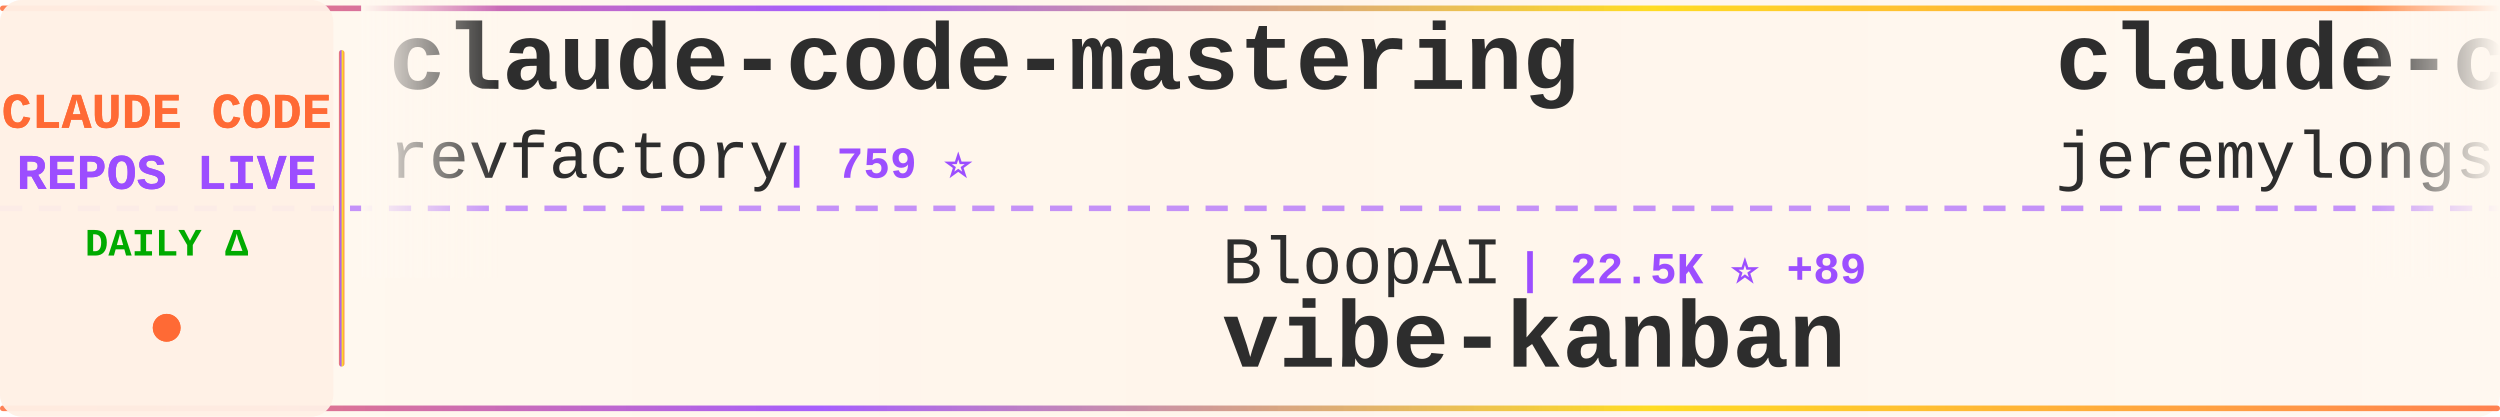
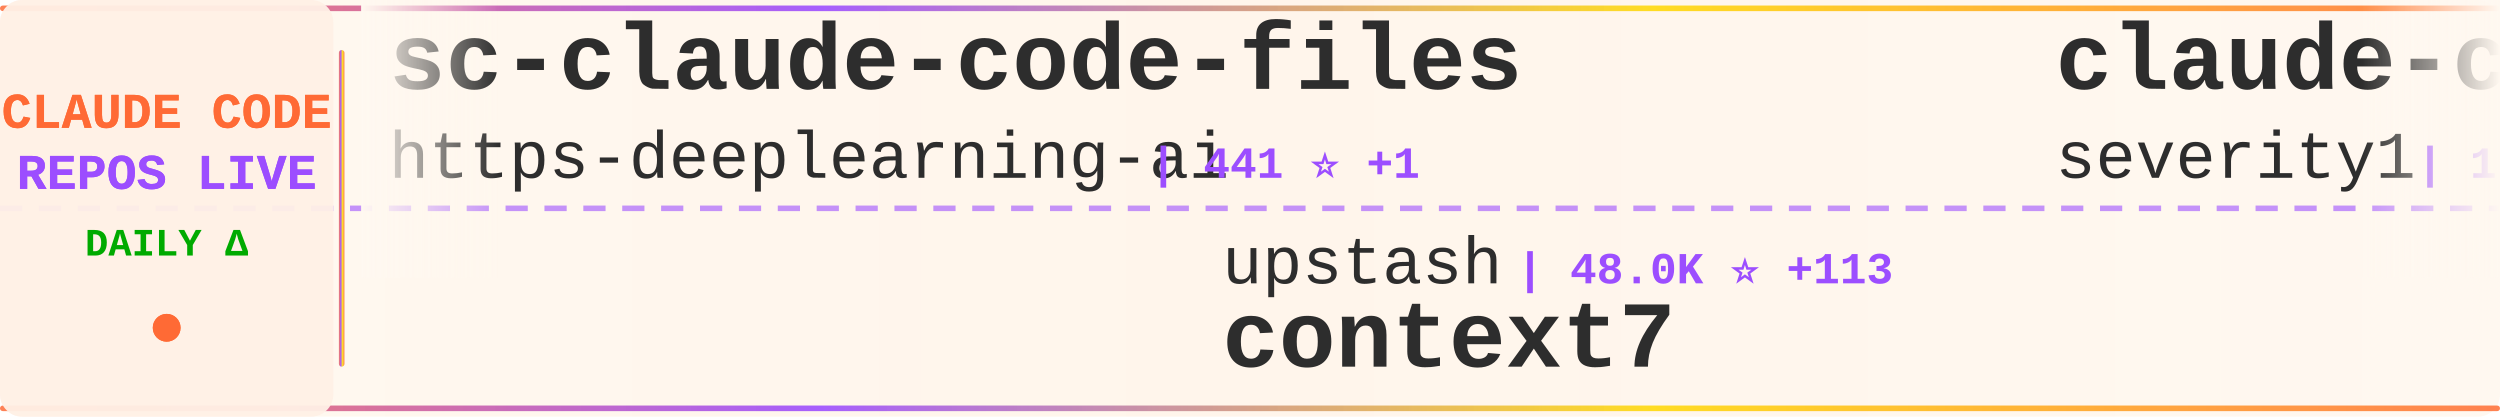
<svg xmlns="http://www.w3.org/2000/svg" width="900" height="150">
  <defs>
    <linearGradient id="tickerBg" x1="0%" y1="0%" x2="100%" y2="0%">
      <stop offset="0%" style="stop-color:#fff8f0;stop-opacity:0.98" />
      <stop offset="50%" style="stop-color:#fff5eb;stop-opacity:1" />
      <stop offset="100%" style="stop-color:#fff8f0;stop-opacity:0.98" />
    </linearGradient>
    <linearGradient id="borderGrad" x1="0%" y1="0%" x2="100%" y2="0%">
      <stop offset="0%" style="stop-color:#FF6B35;stop-opacity:0.85">
        <animate attributeName="stop-opacity" values="0.85;1;0.85" dur="2s" repeatCount="indefinite" />
      </stop>
      <stop offset="33%" style="stop-color:#9C4EFF;stop-opacity:0.9">
        <animate attributeName="stop-opacity" values="0.9;1;0.9" dur="2.2s" repeatCount="indefinite" />
      </stop>
      <stop offset="66%" style="stop-color:#FFD700;stop-opacity:0.85">
        <animate attributeName="stop-opacity" values="0.85;1;0.85" dur="1.8s" repeatCount="indefinite" />
      </stop>
      <stop offset="100%" style="stop-color:#FF6B35;stop-opacity:0.85">
        <animate attributeName="stop-opacity" values="0.85;1;0.85" dur="2s" repeatCount="indefinite" />
      </stop>
    </linearGradient>
    <filter id="textGlow">
      <feGaussianBlur stdDeviation="0.15" result="coloredBlur" />
      <feMerge>
        <feMergeNode in="coloredBlur" />
        <feMergeNode in="SourceGraphic" />
      </feMerge>
    </filter>
    <filter id="metricGlow">
      <feGaussianBlur stdDeviation="0.2" result="coloredBlur" />
      <feMerge>
        <feMergeNode in="coloredBlur" />
        <feMergeNode in="SourceGraphic" />
      </feMerge>
    </filter>
    <linearGradient id="leftFade" x1="0%" y1="0%" x2="100%" y2="0%">
      <stop offset="0%" style="stop-color:#fff8f0;stop-opacity:1" />
      <stop offset="100%" style="stop-color:#fff8f0;stop-opacity:0" />
    </linearGradient>
    <linearGradient id="rightFade" x1="0%" y1="0%" x2="100%" y2="0%">
      <stop offset="0%" style="stop-color:#fff8f0;stop-opacity:0" />
      <stop offset="100%" style="stop-color:#fff8f0;stop-opacity:1" />
    </linearGradient>
  </defs>
  <rect width="900" height="150" fill="url(#tickerBg)" rx="8" />
  <rect x="0" y="2" width="900" height="2" fill="url(#borderGrad)" rx="1" />
  <rect x="0" y="146" width="900" height="2" fill="url(#borderGrad)" rx="1" />
  <line x1="0" y1="75" x2="900" y2="75" stroke="#9C4EFF" stroke-width="2" stroke-dasharray="8 6" opacity="0.6" />
  <rect x="0" y="0" width="120" height="150" fill="#fff0e6" opacity="0.95" rx="8" />
  <text x="60" y="46" font-family="'Courier New', monospace" font-size="18" font-weight="bold" fill="#FF6B35" text-anchor="middle" filter="url(#textGlow)">
    CLAUDE CODE
  </text>
  <text x="60" y="68" font-family="'Courier New', monospace" font-size="18" font-weight="bold" fill="#9C4EFF" text-anchor="middle" filter="url(#textGlow)">
    REPOS LIVE
  </text>
  <text x="60" y="92" font-family="'Courier New', monospace" font-size="14" font-weight="bold" fill="#00aa00" text-anchor="middle">
    DAILY Δ
  </text>
  <circle cx="60" cy="118" r="5" fill="#FF6B35" filter="url(#metricGlow)">
    <animate attributeName="r" values="4;6;4" dur="1.5s" repeatCount="indefinite" />
    <animate attributeName="opacity" values="0.6;1;0.6" dur="1.5s" repeatCount="indefinite" />
  </circle>
  <rect x="122" y="18" width="2" height="114" fill="url(#borderGrad)" rx="1" />
  <clipPath id="tickerClip">
    <rect x="130" y="0" width="770" height="150" />
  </clipPath>
  <g clip-path="url(#tickerClip)">
    <g id="tickerItems">
      <animateTransform attributeName="transform" attributeType="XML" type="translate" from="0 0" to="-3000 0" dur="54s" repeatCount="indefinite" />
      <g transform="translate(0, 0)">
-         <text x="140" y="32" font-family="'Courier New', monospace" font-size="34" font-weight="bold" fill="#2d2d2d">claude-code-mastering</text>
-         <text x="140" y="64" font-family="'Courier New', monospace" font-size="24" font-weight="normal" fill="#2d2d2d" opacity="1.0">revfactory</text>
-         <text x="282" y="64" font-family="'Courier New', monospace" font-size="16" font-weight="bold" fill="#9C4EFF"> | 759 ⭐</text>
+         <text x="140" y="32" font-family="'Courier New', monospace" font-size="34" font-weight="bold" fill="#2d2d2d">sc-claude-code-files</text>
+         <text x="140" y="64" font-family="'Courier New', monospace" font-size="24" font-weight="normal" fill="#2d2d2d" opacity="1.0">https-deeplearning-ai</text>
+         <text x="414" y="64" font-family="'Courier New', monospace" font-size="16" font-weight="bold" fill="#9C4EFF"> | 441 ⭐ +1</text>
      </g>
      <g transform="translate(300, 0)">
-         <text x="140" y="102" font-family="'Courier New', monospace" font-size="24" font-weight="normal" fill="#2d2d2d" opacity="1.0">BloopAI</text>
-         <text x="246" y="102" font-family="'Courier New', monospace" font-size="16" font-weight="bold" fill="#9C4EFF"> | 22.5K ⭐ +89</text>
-         <text x="140" y="132" font-family="'Courier New', monospace" font-size="34" font-weight="bold" fill="#2d2d2d">vibe-kanban</text>
+         <text x="140" y="102" font-family="'Courier New', monospace" font-size="24" font-weight="normal" fill="#2d2d2d" opacity="1.0">upstash</text>
+         <text x="246" y="102" font-family="'Courier New', monospace" font-size="16" font-weight="bold" fill="#9C4EFF"> | 48.0K ⭐ +113</text>
+         <text x="140" y="132" font-family="'Courier New', monospace" font-size="34" font-weight="bold" fill="#2d2d2d">context7</text>
      </g>
      <g transform="translate(600, 0)">
-         <text x="140" y="32" font-family="'Courier New', monospace" font-size="34" font-weight="bold" fill="#2d2d2d">claude-code-plugins-plus...</text>
-         <text x="140" y="64" font-family="'Courier New', monospace" font-size="24" font-weight="normal" fill="#2d2d2d" opacity="1.0">jeremylongshore</text>
-         <text x="342" y="64" font-family="'Courier New', monospace" font-size="16" font-weight="bold" fill="#9C4EFF"> | 1.5K ⭐ +12</text>
+         <text x="140" y="32" font-family="'Courier New', monospace" font-size="34" font-weight="bold" fill="#2d2d2d">claude-code-prompt-impro...</text>
+         <text x="140" y="64" font-family="'Courier New', monospace" font-size="24" font-weight="normal" fill="#2d2d2d" opacity="1.0">severity1</text>
+         <text x="270" y="64" font-family="'Courier New', monospace" font-size="16" font-weight="bold" fill="#9C4EFF"> | 1.2K ⭐ +24</text>
      </g>
      <g transform="translate(900, 0)">
-         <text x="140" y="102" font-family="'Courier New', monospace" font-size="24" font-weight="normal" fill="#2d2d2d" opacity="1.0">snarktank</text>
-         <text x="270" y="102" font-family="'Courier New', monospace" font-size="16" font-weight="bold" fill="#9C4EFF"> | 12.2K ⭐ +111</text>
-         <text x="140" y="132" font-family="'Courier New', monospace" font-size="34" font-weight="bold" fill="#2d2d2d">ralph</text>
+         <text x="140" y="102" font-family="'Courier New', monospace" font-size="24" font-weight="normal" fill="#2d2d2d" opacity="1.0">ghuntley</text>
+         <text x="258" y="102" font-family="'Courier New', monospace" font-size="16" font-weight="bold" fill="#9C4EFF"> | 853 ⭐ +1</text>
+         <text x="140" y="132" font-family="'Courier New', monospace" font-size="34" font-weight="bold" fill="#2d2d2d">claude-code-source-code-...</text>
      </g>
      <g transform="translate(1200, 0)">
-         <text x="140" y="32" font-family="'Courier New', monospace" font-size="34" font-weight="bold" fill="#2d2d2d">Claude-Code</text>
-         <text x="140" y="64" font-family="'Courier New', monospace" font-size="24" font-weight="normal" fill="#2d2d2d" opacity="1.0">lyconear</text>
-         <text x="258" y="64" font-family="'Courier New', monospace" font-size="16" font-weight="bold" fill="#9C4EFF"> | 4 ⭐</text>
+         <text x="140" y="32" font-family="'Courier New', monospace" font-size="34" font-weight="bold" fill="#2d2d2d">claude-code-tips</text>
+         <text x="140" y="64" font-family="'Courier New', monospace" font-size="24" font-weight="normal" fill="#2d2d2d" opacity="1.0">ykdojo</text>
+         <text x="234" y="64" font-family="'Courier New', monospace" font-size="16" font-weight="bold" fill="#9C4EFF"> | 4.2K ⭐ +50</text>
      </g>
      <g transform="translate(1500, 0)">
-         <text x="140" y="102" font-family="'Courier New', monospace" font-size="24" font-weight="normal" fill="#2d2d2d" opacity="1.0">anthropics</text>
-         <text x="282" y="102" font-family="'Courier New', monospace" font-size="16" font-weight="bold" fill="#9C4EFF"> | 9.3K ⭐ +153</text>
-         <text x="140" y="132" font-family="'Courier New', monospace" font-size="34" font-weight="bold" fill="#2d2d2d">claude-plugins-official</text>
+         <text x="140" y="102" font-family="'Courier New', monospace" font-size="24" font-weight="normal" fill="#2d2d2d" opacity="1.0">MadAppGang</text>
+         <text x="282" y="102" font-family="'Courier New', monospace" font-size="16" font-weight="bold" fill="#9C4EFF"> | 242 ⭐</text>
+         <text x="140" y="132" font-family="'Courier New', monospace" font-size="34" font-weight="bold" fill="#2d2d2d">claude-code</text>
      </g>
      <g transform="translate(1800, 0)">
-         <text x="140" y="32" font-family="'Courier New', monospace" font-size="34" font-weight="bold" fill="#2d2d2d">CLIProxyAPI</text>
-         <text x="140" y="64" font-family="'Courier New', monospace" font-size="24" font-weight="normal" fill="#2d2d2d" opacity="1.0">router-for-me</text>
-         <text x="318" y="64" font-family="'Courier New', monospace" font-size="16" font-weight="bold" fill="#9C4EFF"> | 13.9K ⭐ +419</text>
+         <text x="140" y="32" font-family="'Courier New', monospace" font-size="34" font-weight="bold" fill="#2d2d2d">Claude-Code-Workflow</text>
+         <text x="140" y="64" font-family="'Courier New', monospace" font-size="24" font-weight="normal" fill="#2d2d2d" opacity="1.0">catlog22</text>
+         <text x="258" y="64" font-family="'Courier New', monospace" font-size="16" font-weight="bold" fill="#9C4EFF"> | 1.4K ⭐ +8</text>
      </g>
      <g transform="translate(2100, 0)">
-         <text x="140" y="102" font-family="'Courier New', monospace" font-size="24" font-weight="normal" fill="#2d2d2d" opacity="1.0">edmund-io</text>
-         <text x="270" y="102" font-family="'Courier New', monospace" font-size="16" font-weight="bold" fill="#9C4EFF"> | 1.3K ⭐ +8</text>
-         <text x="140" y="132" font-family="'Courier New', monospace" font-size="34" font-weight="bold" fill="#2d2d2d">edmunds-claude-code</text>
+         <text x="140" y="102" font-family="'Courier New', monospace" font-size="24" font-weight="normal" fill="#2d2d2d" opacity="1.0">darcyegb</text>
+         <text x="258" y="102" font-family="'Courier New', monospace" font-size="16" font-weight="bold" fill="#9C4EFF"> | 576 ⭐</text>
+         <text x="140" y="132" font-family="'Courier New', monospace" font-size="34" font-weight="bold" fill="#2d2d2d">ClaudeCodeAgents</text>
      </g>
      <g transform="translate(2400, 0)">
-         <text x="140" y="32" font-family="'Courier New', monospace" font-size="34" font-weight="bold" fill="#2d2d2d">agents</text>
-         <text x="140" y="64" font-family="'Courier New', monospace" font-size="24" font-weight="normal" fill="#2d2d2d" opacity="1.0">wshobson</text>
-         <text x="258" y="64" font-family="'Courier New', monospace" font-size="16" font-weight="bold" fill="#9C4EFF"> | 30.4K ⭐ +93</text>
+         <text x="140" y="32" font-family="'Courier New', monospace" font-size="34" font-weight="bold" fill="#2d2d2d">openskills</text>
+         <text x="140" y="64" font-family="'Courier New', monospace" font-size="24" font-weight="normal" fill="#2d2d2d" opacity="1.0">numman-ali</text>
+         <text x="282" y="64" font-family="'Courier New', monospace" font-size="16" font-weight="bold" fill="#9C4EFF"> | 8.8K ⭐ +29</text>
      </g>
      <g transform="translate(2700, 0)">
-         <text x="140" y="102" font-family="'Courier New', monospace" font-size="24" font-weight="normal" fill="#2d2d2d" opacity="1.0">nishimoto265</text>
-         <text x="306" y="102" font-family="'Courier New', monospace" font-size="16" font-weight="bold" fill="#9C4EFF"> | 493 ⭐</text>
-         <text x="140" y="132" font-family="'Courier New', monospace" font-size="34" font-weight="bold" fill="#2d2d2d">Claude-Code-Communicatio...</text>
+         <text x="140" y="102" font-family="'Courier New', monospace" font-size="24" font-weight="normal" fill="#2d2d2d" opacity="1.0">zhukunpenglinyutong</text>
+         <text x="390" y="102" font-family="'Courier New', monospace" font-size="16" font-weight="bold" fill="#9C4EFF"> | 1.5K ⭐ +33</text>
+         <text x="140" y="132" font-family="'Courier New', monospace" font-size="34" font-weight="bold" fill="#2d2d2d">idea-claude-code-gui</text>
      </g>
      <g transform="translate(3000, 0)">
-         <text x="140" y="32" font-family="'Courier New', monospace" font-size="34" font-weight="bold" fill="#2d2d2d">claude-code-mastering</text>
-         <text x="140" y="64" font-family="'Courier New', monospace" font-size="24" font-weight="normal" fill="#2d2d2d" opacity="1.0">revfactory</text>
-         <text x="282" y="64" font-family="'Courier New', monospace" font-size="16" font-weight="bold" fill="#9C4EFF"> | 759 ⭐</text>
+         <text x="140" y="32" font-family="'Courier New', monospace" font-size="34" font-weight="bold" fill="#2d2d2d">sc-claude-code-files</text>
+         <text x="140" y="64" font-family="'Courier New', monospace" font-size="24" font-weight="normal" fill="#2d2d2d" opacity="1.0">https-deeplearning-ai</text>
+         <text x="414" y="64" font-family="'Courier New', monospace" font-size="16" font-weight="bold" fill="#9C4EFF"> | 441 ⭐ +1</text>
      </g>
      <g transform="translate(3300, 0)">
-         <text x="140" y="102" font-family="'Courier New', monospace" font-size="24" font-weight="normal" fill="#2d2d2d" opacity="1.0">BloopAI</text>
-         <text x="246" y="102" font-family="'Courier New', monospace" font-size="16" font-weight="bold" fill="#9C4EFF"> | 22.5K ⭐ +89</text>
-         <text x="140" y="132" font-family="'Courier New', monospace" font-size="34" font-weight="bold" fill="#2d2d2d">vibe-kanban</text>
+         <text x="140" y="102" font-family="'Courier New', monospace" font-size="24" font-weight="normal" fill="#2d2d2d" opacity="1.0">upstash</text>
+         <text x="246" y="102" font-family="'Courier New', monospace" font-size="16" font-weight="bold" fill="#9C4EFF"> | 48.0K ⭐ +113</text>
+         <text x="140" y="132" font-family="'Courier New', monospace" font-size="34" font-weight="bold" fill="#2d2d2d">context7</text>
      </g>
      <g transform="translate(3600, 0)">
-         <text x="140" y="32" font-family="'Courier New', monospace" font-size="34" font-weight="bold" fill="#2d2d2d">claude-code-plugins-plus...</text>
-         <text x="140" y="64" font-family="'Courier New', monospace" font-size="24" font-weight="normal" fill="#2d2d2d" opacity="1.0">jeremylongshore</text>
-         <text x="342" y="64" font-family="'Courier New', monospace" font-size="16" font-weight="bold" fill="#9C4EFF"> | 1.5K ⭐ +12</text>
+         <text x="140" y="32" font-family="'Courier New', monospace" font-size="34" font-weight="bold" fill="#2d2d2d">claude-code-prompt-impro...</text>
+         <text x="140" y="64" font-family="'Courier New', monospace" font-size="24" font-weight="normal" fill="#2d2d2d" opacity="1.0">severity1</text>
+         <text x="270" y="64" font-family="'Courier New', monospace" font-size="16" font-weight="bold" fill="#9C4EFF"> | 1.2K ⭐ +24</text>
      </g>
      <g transform="translate(3900, 0)">
-         <text x="140" y="102" font-family="'Courier New', monospace" font-size="24" font-weight="normal" fill="#2d2d2d" opacity="1.0">snarktank</text>
-         <text x="270" y="102" font-family="'Courier New', monospace" font-size="16" font-weight="bold" fill="#9C4EFF"> | 12.2K ⭐ +111</text>
-         <text x="140" y="132" font-family="'Courier New', monospace" font-size="34" font-weight="bold" fill="#2d2d2d">ralph</text>
+         <text x="140" y="102" font-family="'Courier New', monospace" font-size="24" font-weight="normal" fill="#2d2d2d" opacity="1.0">ghuntley</text>
+         <text x="258" y="102" font-family="'Courier New', monospace" font-size="16" font-weight="bold" fill="#9C4EFF"> | 853 ⭐ +1</text>
+         <text x="140" y="132" font-family="'Courier New', monospace" font-size="34" font-weight="bold" fill="#2d2d2d">claude-code-source-code-...</text>
      </g>
    </g>
  </g>
  <rect x="130" y="0" width="50" height="100" fill="url(#leftFade)" />
  <rect x="850" y="0" width="50" height="100" fill="url(#rightFade)" />
</svg>
